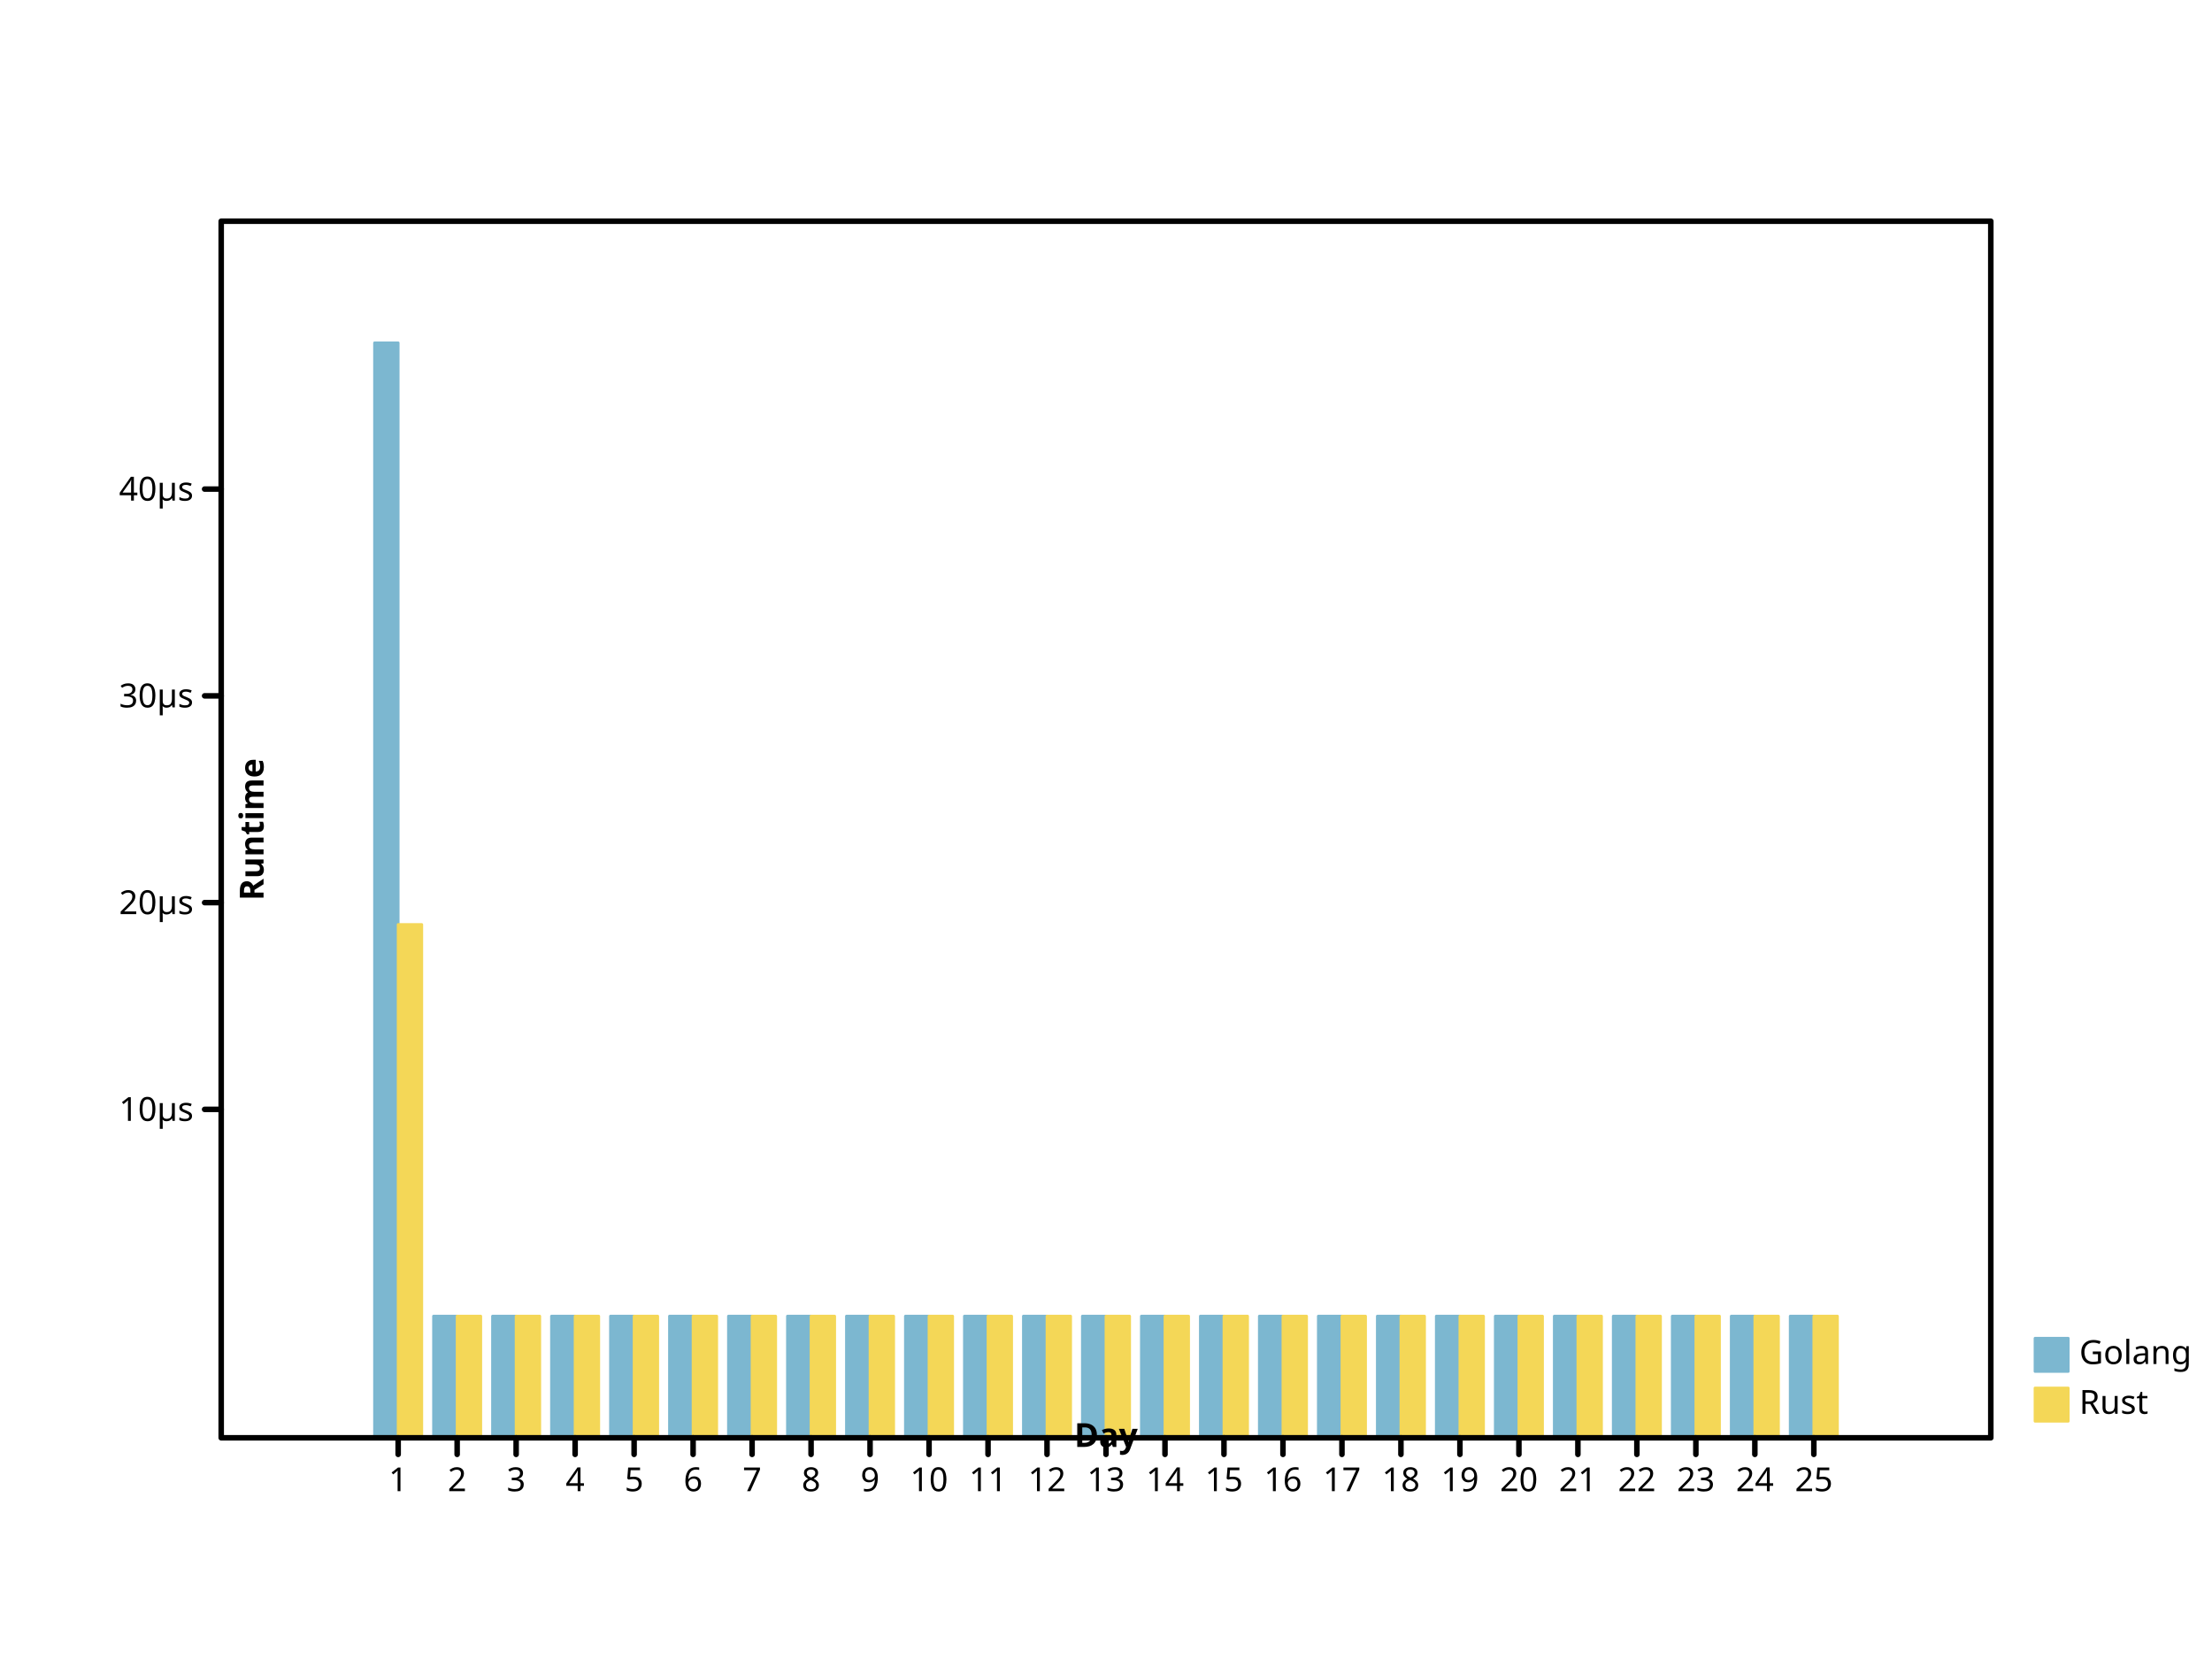
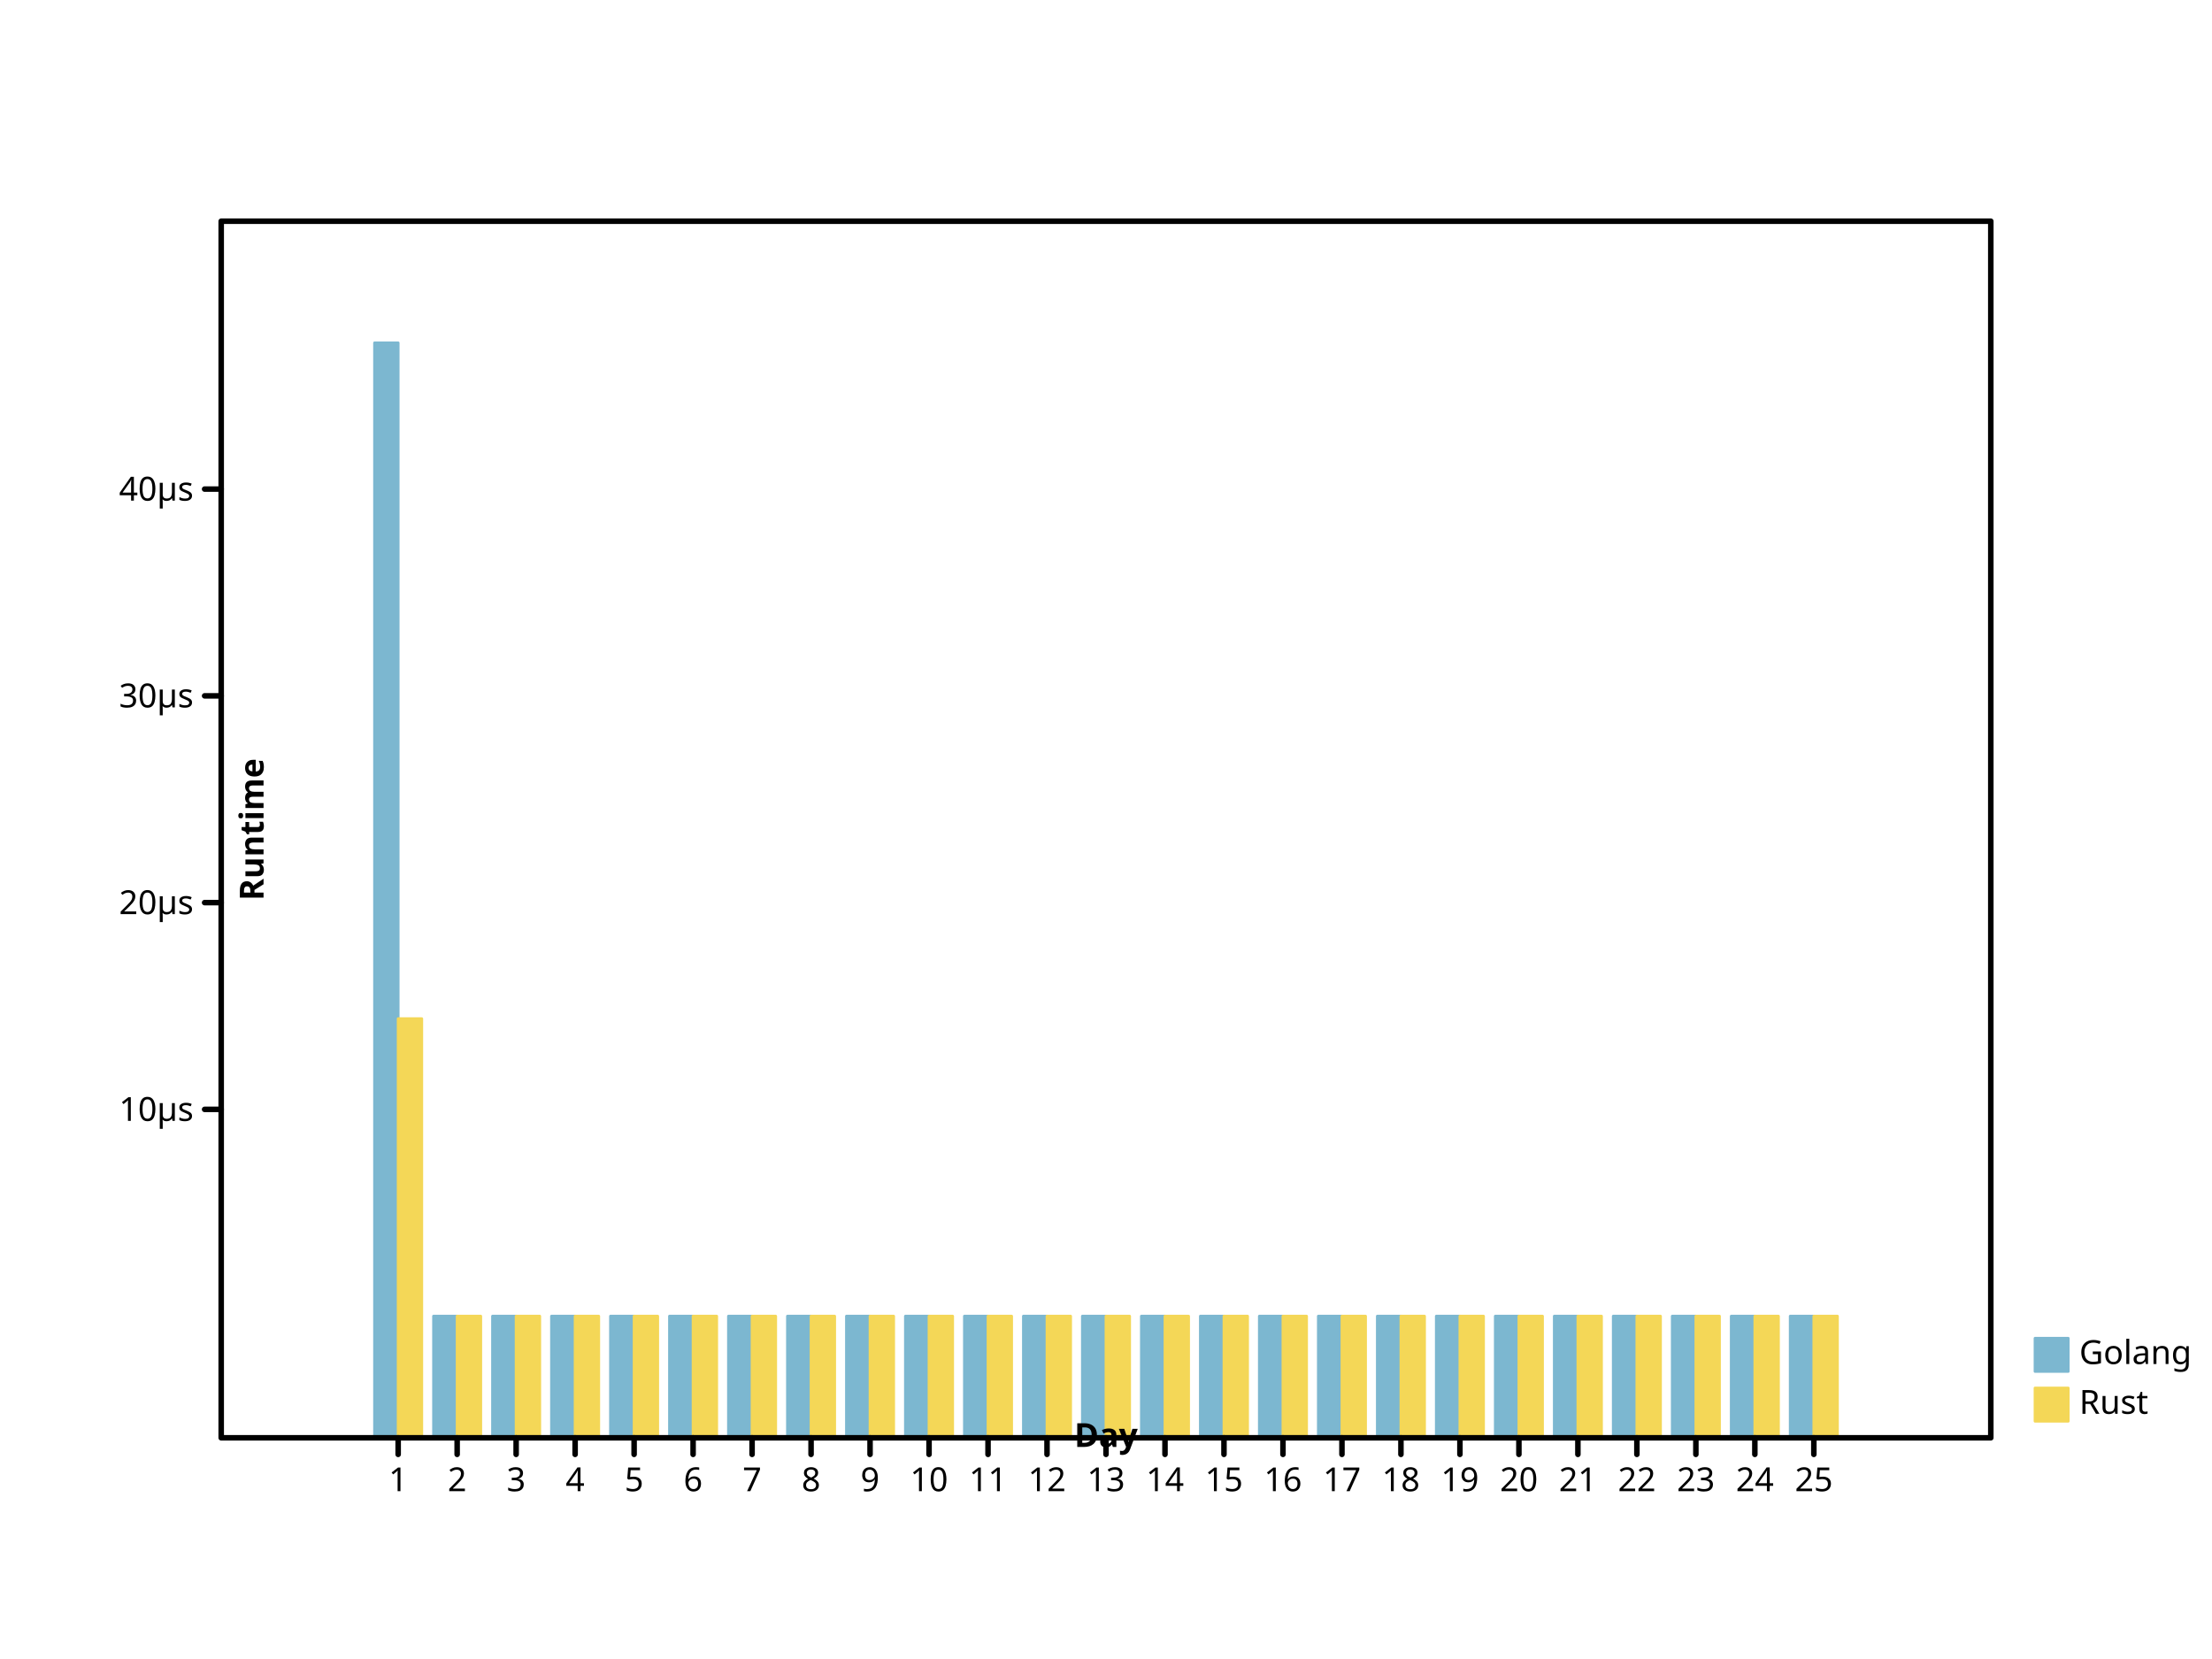
- <svg xmlns="http://www.w3.org/2000/svg" preserveAspectRatio="xMidYMid meet" width="800" height="600" viewbox="0 0 800 600">
+ <svg xmlns="http://www.w3.org/2000/svg" width="800" height="600" viewbox="0 0 800 600" preserveAspectRatio="xMidYMid meet">
  <defs>
-     <marker viewBox="0 0 10 10 " refX="5" refY="5" markerUnits="userSpaceOnUse" markerWidth="2%" markerHeight="2%" id="circle">
-       <circle cx="5" cy="5" r="3" fill="none" stroke="black" />
+     <marker refY="5" markerUnits="userSpaceOnUse" markerWidth="2%" markerHeight="2%" id="circle" viewBox="0 0 10 10 " refX="5">
+       <circle stroke="black" cx="5" cy="5" r="3" fill="none" />
    </marker>
-     <marker markerUnits="userSpaceOnUse" markerWidth="2%" markerHeight="2%" id="filled-circle" viewBox="0 0 10 10 " refX="5" refY="5">
-       <circle cy="5" r="3" fill="black" stroke="none" cx="5" />
+     <marker refX="5" refY="5" markerUnits="userSpaceOnUse" markerWidth="2%" markerHeight="2%" id="filled-circle" viewBox="0 0 10 10 ">
+       <circle fill="black" stroke="none" cx="5" cy="5" r="3" />
    </marker>
-     <marker markerWidth="2%" markerHeight="2%" id="square" viewBox="0 0 10 10 " refX="5" refY="5" markerUnits="userSpaceOnUse">
+     <marker refX="5" refY="5" markerUnits="userSpaceOnUse" markerWidth="2%" markerHeight="2%" id="square" viewBox="0 0 10 10 ">
      <rect x="2" y="2" width="6" height="6" fill="none" stroke="black" />
    </marker>
-     <marker refX="5" refY="5" markerUnits="userSpaceOnUse" markerWidth="2%" markerHeight="2%" id="filled-square" viewBox="0 0 10 10 ">
-       <rect y="2" width="6" height="6" fill="black" stroke="none" x="2" />
+     <marker markerWidth="2%" markerHeight="2%" id="filled-square" viewBox="0 0 10 10 " refX="5" refY="5" markerUnits="userSpaceOnUse">
+       <rect stroke="none" x="2" y="2" width="6" height="6" fill="black" />
    </marker>
  </defs>
-   <g fill="hsl(198, 47%, 65%)" stroke="hsl(198, 47%, 65%)" stroke-width="1px" stroke-linecap="round" stroke-linejoin="round" transform="translate(80 520 )scale(1 -1 )">
-     <rect height="396" vector-effect="non-scaling-stroke" x="5.546667e+01" y="0" width="8.533333e+00" />
-     <rect vector-effect="non-scaling-stroke" x="7.680000e+01" y="0" width="8.533333e+00" height="44" />
-     <rect width="8.533333e+00" height="44" vector-effect="non-scaling-stroke" x="9.813333e+01" y="0" />
-     <rect height="44" vector-effect="non-scaling-stroke" x="1.194667e+02" y="0" width="8.533333e+00" />
-     <rect x="1.408000e+02" y="0" width="8.533333e+00" height="44" vector-effect="non-scaling-stroke" />
-     <rect y="0" width="8.533333e+00" height="44" vector-effect="non-scaling-stroke" x="1.621333e+02" />
+   <g stroke-width="1px" stroke-linecap="round" stroke-linejoin="round" transform="translate(80 520 )scale(1 -1 )" fill="hsl(198, 47%, 65%)" stroke="hsl(198, 47%, 65%)">
+     <rect vector-effect="non-scaling-stroke" x="5.546667e+01" y="0" width="8.533333e+00" height="396" />
+     <rect height="44" vector-effect="non-scaling-stroke" x="7.680000e+01" y="0" width="8.533333e+00" />
+     <rect y="0" width="8.533333e+00" height="44" vector-effect="non-scaling-stroke" x="9.813333e+01" />
+     <rect x="1.194667e+02" y="0" width="8.533333e+00" height="44" vector-effect="non-scaling-stroke" />
+     <rect height="44" vector-effect="non-scaling-stroke" x="1.408000e+02" y="0" width="8.533333e+00" />
+     <rect vector-effect="non-scaling-stroke" x="1.621333e+02" y="0" width="8.533333e+00" height="44" />
    <rect height="44" vector-effect="non-scaling-stroke" x="1.834667e+02" y="0" width="8.533333e+00" />
-     <rect vector-effect="non-scaling-stroke" x="2.048000e+02" y="0" width="8.533333e+00" height="44" />
+     <rect x="2.048000e+02" y="0" width="8.533333e+00" height="44" vector-effect="non-scaling-stroke" />
    <rect width="8.533333e+00" height="44" vector-effect="non-scaling-stroke" x="2.261333e+02" y="0" />
-     <rect height="44" vector-effect="non-scaling-stroke" x="2.474667e+02" y="0" width="8.533333e+00" />
-     <rect y="0" width="8.533333e+00" height="44" vector-effect="non-scaling-stroke" x="2.688000e+02" />
-     <rect vector-effect="non-scaling-stroke" x="2.901333e+02" y="0" width="8.533333e+00" height="44" />
-     <rect height="44" vector-effect="non-scaling-stroke" x="3.114667e+02" y="0" width="8.533333e+00" />
-     <rect width="8.533333e+00" height="44" vector-effect="non-scaling-stroke" x="3.328000e+02" y="0" />
-     <rect y="0" width="8.533333e+00" height="44" vector-effect="non-scaling-stroke" x="3.541333e+02" />
+     <rect vector-effect="non-scaling-stroke" x="2.474667e+02" y="0" width="8.533333e+00" height="44" />
+     <rect width="8.533333e+00" height="44" vector-effect="non-scaling-stroke" x="2.688000e+02" y="0" />
+     <rect x="2.901333e+02" y="0" width="8.533333e+00" height="44" vector-effect="non-scaling-stroke" />
+     <rect y="0" width="8.533333e+00" height="44" vector-effect="non-scaling-stroke" x="3.114667e+02" />
+     <rect height="44" vector-effect="non-scaling-stroke" x="3.328000e+02" y="0" width="8.533333e+00" />
+     <rect height="44" vector-effect="non-scaling-stroke" x="3.541333e+02" y="0" width="8.533333e+00" />
    <rect y="0" width="8.533333e+00" height="44" vector-effect="non-scaling-stroke" x="3.754667e+02" />
    <rect width="8.533333e+00" height="44" vector-effect="non-scaling-stroke" x="3.968000e+02" y="0" />
-     <rect height="44" vector-effect="non-scaling-stroke" x="4.181333e+02" y="0" width="8.533333e+00" />
-     <rect y="0" width="8.533333e+00" height="44" vector-effect="non-scaling-stroke" x="4.394667e+02" />
-     <rect width="8.533333e+00" height="44" vector-effect="non-scaling-stroke" x="4.608000e+02" y="0" />
-     <rect width="8.533333e+00" height="44" vector-effect="non-scaling-stroke" x="4.821333e+02" y="0" />
-     <rect height="44" vector-effect="non-scaling-stroke" x="5.034667e+02" y="0" width="8.533333e+00" />
-     <rect vector-effect="non-scaling-stroke" x="5.248000e+02" y="0" width="8.533333e+00" height="44" />
-     <rect width="8.533333e+00" height="44" vector-effect="non-scaling-stroke" x="5.461333e+02" y="0" />
+     <rect vector-effect="non-scaling-stroke" x="4.181333e+02" y="0" width="8.533333e+00" height="44" />
+     <rect vector-effect="non-scaling-stroke" x="4.394667e+02" y="0" width="8.533333e+00" height="44" />
+     <rect x="4.608000e+02" y="0" width="8.533333e+00" height="44" vector-effect="non-scaling-stroke" />
+     <rect y="0" width="8.533333e+00" height="44" vector-effect="non-scaling-stroke" x="4.821333e+02" />
+     <rect y="0" width="8.533333e+00" height="44" vector-effect="non-scaling-stroke" x="5.034667e+02" />
+     <rect y="0" width="8.533333e+00" height="44" vector-effect="non-scaling-stroke" x="5.248000e+02" />
+     <rect vector-effect="non-scaling-stroke" x="5.461333e+02" y="0" width="8.533333e+00" height="44" />
    <rect vector-effect="non-scaling-stroke" x="5.674667e+02" y="0" width="8.533333e+00" height="44" />
  </g>
  <g stroke-linecap="round" stroke-linejoin="round" transform="translate(80 520 )scale(1 -1 )" fill="hsl(49, 88%, 65%)" stroke="hsl(49, 88%, 65%)" stroke-width="1px">
-     <rect height="1.856315e+02" vector-effect="non-scaling-stroke" x="64" y="0" width="8.533333e+00" />
-     <rect vector-effect="non-scaling-stroke" x="8.533333e+01" y="0" width="8.533333e+00" height="44" />
-     <rect x="1.066667e+02" y="0" width="8.533333e+00" height="44" vector-effect="non-scaling-stroke" />
-     <rect x="128" y="0" width="8.533333e+00" height="44" vector-effect="non-scaling-stroke" />
-     <rect y="0" width="8.533333e+00" height="44" vector-effect="non-scaling-stroke" x="1.493333e+02" />
-     <rect width="8.533333e+00" height="44" vector-effect="non-scaling-stroke" x="1.706667e+02" y="0" />
-     <rect width="8.533333e+00" height="44" vector-effect="non-scaling-stroke" x="192" y="0" />
-     <rect y="0" width="8.533333e+00" height="44" vector-effect="non-scaling-stroke" x="2.133333e+02" />
-     <rect vector-effect="non-scaling-stroke" x="2.346667e+02" y="0" width="8.533333e+00" height="44" />
-     <rect y="0" width="8.533333e+00" height="44" vector-effect="non-scaling-stroke" x="2.560000e+02" />
-     <rect vector-effect="non-scaling-stroke" x="2.773333e+02" y="0" width="8.533333e+00" height="44" />
-     <rect height="44" vector-effect="non-scaling-stroke" x="2.986667e+02" y="0" width="8.533333e+00" />
-     <rect height="44" vector-effect="non-scaling-stroke" x="320" y="0" width="8.533333e+00" />
-     <rect vector-effect="non-scaling-stroke" x="3.413333e+02" y="0" width="8.533333e+00" height="44" />
-     <rect vector-effect="non-scaling-stroke" x="3.626667e+02" y="0" width="8.533333e+00" height="44" />
+     <rect width="8.533333e+00" height="1.515772e+02" vector-effect="non-scaling-stroke" x="64" y="0" />
+     <rect y="0" width="8.533333e+00" height="44" vector-effect="non-scaling-stroke" x="8.533333e+01" />
+     <rect height="44" vector-effect="non-scaling-stroke" x="1.066667e+02" y="0" width="8.533333e+00" />
+     <rect y="0" width="8.533333e+00" height="44" vector-effect="non-scaling-stroke" x="128" />
+     <rect height="44" vector-effect="non-scaling-stroke" x="1.493333e+02" y="0" width="8.533333e+00" />
+     <rect vector-effect="non-scaling-stroke" x="1.706667e+02" y="0" width="8.533333e+00" height="44" />
+     <rect vector-effect="non-scaling-stroke" x="192" y="0" width="8.533333e+00" height="44" />
+     <rect width="8.533333e+00" height="44" vector-effect="non-scaling-stroke" x="2.133333e+02" y="0" />
+     <rect x="2.346667e+02" y="0" width="8.533333e+00" height="44" vector-effect="non-scaling-stroke" />
+     <rect vector-effect="non-scaling-stroke" x="2.560000e+02" y="0" width="8.533333e+00" height="44" />
+     <rect y="0" width="8.533333e+00" height="44" vector-effect="non-scaling-stroke" x="2.773333e+02" />
+     <rect x="2.986667e+02" y="0" width="8.533333e+00" height="44" vector-effect="non-scaling-stroke" />
+     <rect vector-effect="non-scaling-stroke" x="320" y="0" width="8.533333e+00" height="44" />
+     <rect y="0" width="8.533333e+00" height="44" vector-effect="non-scaling-stroke" x="3.413333e+02" />
+     <rect width="8.533333e+00" height="44" vector-effect="non-scaling-stroke" x="3.626667e+02" y="0" />
    <rect vector-effect="non-scaling-stroke" x="384" y="0" width="8.533333e+00" height="44" />
-     <rect height="44" vector-effect="non-scaling-stroke" x="4.053333e+02" y="0" width="8.533333e+00" />
-     <rect height="44" vector-effect="non-scaling-stroke" x="4.266667e+02" y="0" width="8.533333e+00" />
+     <rect x="4.053333e+02" y="0" width="8.533333e+00" height="44" vector-effect="non-scaling-stroke" />
+     <rect vector-effect="non-scaling-stroke" x="4.266667e+02" y="0" width="8.533333e+00" height="44" />
    <rect x="448" y="0" width="8.533333e+00" height="44" vector-effect="non-scaling-stroke" />
    <rect x="4.693333e+02" y="0" width="8.533333e+00" height="44" vector-effect="non-scaling-stroke" />
-     <rect vector-effect="non-scaling-stroke" x="4.906667e+02" y="0" width="8.533333e+00" height="44" />
-     <rect y="0" width="8.533333e+00" height="44" vector-effect="non-scaling-stroke" x="512" />
-     <rect width="8.533333e+00" height="44" vector-effect="non-scaling-stroke" x="5.333333e+02" y="0" />
-     <rect height="44" vector-effect="non-scaling-stroke" x="5.546667e+02" y="0" width="8.533333e+00" />
-     <rect vector-effect="non-scaling-stroke" x="576" y="0" width="8.533333e+00" height="44" />
+     <rect width="8.533333e+00" height="44" vector-effect="non-scaling-stroke" x="4.906667e+02" y="0" />
+     <rect vector-effect="non-scaling-stroke" x="512" y="0" width="8.533333e+00" height="44" />
+     <rect y="0" width="8.533333e+00" height="44" vector-effect="non-scaling-stroke" x="5.333333e+02" />
+     <rect vector-effect="non-scaling-stroke" x="5.546667e+02" y="0" width="8.533333e+00" height="44" />
+     <rect width="8.533333e+00" height="44" vector-effect="non-scaling-stroke" x="576" y="0" />
  </g>
-   <g dominant-baseline="hanging" stroke="hsl(198, 47%, 65%)" font-family="sans-serif" font-weight="normal" stroke-linejoin="round" font-size="12px" text-anchor="start" stroke-width="1px" stroke-linecap="round" font-style="normal" fill="hsl(198, 47%, 65%)">
-     <rect width="12" height="12" vector-effect="non-scaling-stroke" x="736" y="484" />
+   <g stroke="hsl(198, 47%, 65%)" stroke-linejoin="round" dominant-baseline="hanging" fill="hsl(198, 47%, 65%)" font-style="normal" font-size="12px" stroke-width="1px" font-family="sans-serif" text-anchor="start" stroke-linecap="round" font-weight="normal">
+     <rect vector-effect="non-scaling-stroke" x="736" y="484" width="12" height="12" />
    <g fill="black" stroke="black">
-       <text stroke="none" vector-effect="non-scaling-stroke" x="752" y="484" dominant-baseline="hanging">Golang</text>
+       <text dominant-baseline="hanging" stroke="none" vector-effect="non-scaling-stroke" x="752" y="484">Golang</text>
    </g>
-     <g stroke-width="1px" stroke="hsl(49, 88%, 65%)" stroke-linejoin="round" font-size="12px" font-style="normal" fill="hsl(49, 88%, 65%)" font-family="sans-serif" stroke-linecap="round" text-anchor="start" font-weight="normal" dominant-baseline="hanging">
-       <rect vector-effect="non-scaling-stroke" x="736" y="502" width="12" height="12" />
-       <g fill="black" stroke="black">
-         <text vector-effect="non-scaling-stroke" x="752" y="502" dominant-baseline="hanging" stroke="none">Rust</text>
-         <g fill="none" dominant-baseline="hanging" stroke-linejoin="round" font-size="12px" stroke-width="2px" text-anchor="start" font-family="sans-serif" stroke-linecap="round" font-weight="normal" font-style="normal">
+     <g text-anchor="start" font-family="sans-serif" font-size="12px" font-style="normal" fill="hsl(49, 88%, 65%)" stroke-linecap="round" font-weight="normal" dominant-baseline="hanging" stroke="hsl(49, 88%, 65%)" stroke-width="1px" stroke-linejoin="round">
+       <rect x="736" y="502" width="12" height="12" vector-effect="non-scaling-stroke" />
+       <g stroke="black" fill="black">
+         <text dominant-baseline="hanging" stroke="none" vector-effect="non-scaling-stroke" x="752" y="502">Rust</text>
+         <g font-size="12px" stroke-linejoin="round" stroke-width="2px" text-anchor="start" stroke-linecap="round" font-family="sans-serif" fill="none" font-weight="normal" dominant-baseline="hanging" font-style="normal">
          <rect height="440" vector-effect="non-scaling-stroke" x="80" y="80" width="640" />
        </g>
-         <g stroke="black" font-weight="normal" fill="none" stroke-linecap="round" font-family="sans-serif" dominant-baseline="hanging" font-size="12px" font-style="normal" text-anchor="start" transform="translate(80 520 )scale(1 -1 )" stroke-width="2px" stroke-linejoin="round">
+         <g font-style="normal" font-weight="normal" text-anchor="start" stroke="black" stroke-linejoin="round" fill="none" stroke-linecap="round" transform="translate(80 520 )scale(1 -1 )" stroke-width="2px" font-family="sans-serif" font-size="12px" dominant-baseline="hanging">
          <path vector-effect="non-scaling-stroke" d="M64,0 L64,-6 M8.533333e+01,0 L8.533333e+01,-6 M1.066667e+02,0 L1.066667e+02,-6 M128,0 L128,-6 M1.493333e+02,0 L1.493333e+02,-6 M1.706667e+02,0 L1.706667e+02,-6 M192,0 L192,-6 M2.133333e+02,0 L2.133333e+02,-6 M2.346667e+02,0 L2.346667e+02,-6 M256,0 L256,-6 M2.773333e+02,0 L2.773333e+02,-6 M2.986667e+02,0 L2.986667e+02,-6 M320,0 L320,-6 M3.413333e+02,0 L3.413333e+02,-6 M3.626667e+02,0 L3.626667e+02,-6 M384,0 L384,-6 M4.053333e+02,0 L4.053333e+02,-6 M4.266667e+02,0 L4.266667e+02,-6 M448,0 L448,-6 M4.693333e+02,0 L4.693333e+02,-6 M4.906667e+02,0 L4.906667e+02,-6 M512,0 L512,-6 M5.333333e+02,0 L5.333333e+02,-6 M5.546667e+02,0 L5.546667e+02,-6 M576,0 L576,-6 " />
        </g>
-         <g fill="black" font-family="sans-serif" dominant-baseline="hanging" stroke-width="2px" stroke-linejoin="round" font-style="normal" transform="translate(80 520 )scale(1 1 )" font-weight="normal" stroke="black" stroke-linecap="round" font-size="12px" text-anchor="middle">
-           <text vector-effect="non-scaling-stroke" x="64" y="10" dominant-baseline="hanging" stroke="none">1</text>
+         <g dominant-baseline="hanging" fill="black" stroke-linecap="round" font-size="12px" stroke-width="2px" stroke-linejoin="round" font-weight="normal" transform="translate(80 520 )scale(1 1 )" font-style="normal" font-family="sans-serif" stroke="black" text-anchor="middle">
+           <text stroke="none" vector-effect="non-scaling-stroke" x="64" y="10" dominant-baseline="hanging">1</text>
          <text vector-effect="non-scaling-stroke" x="8.533333e+01" y="10" dominant-baseline="hanging" stroke="none">2</text>
          <text stroke="none" vector-effect="non-scaling-stroke" x="1.066667e+02" y="10" dominant-baseline="hanging">3</text>
-           <text stroke="none" vector-effect="non-scaling-stroke" x="128" y="10" dominant-baseline="hanging">4</text>
-           <text y="10" dominant-baseline="hanging" stroke="none" vector-effect="non-scaling-stroke" x="1.493333e+02">5</text>
-           <text dominant-baseline="hanging" stroke="none" vector-effect="non-scaling-stroke" x="1.706667e+02" y="10">6</text>
-           <text stroke="none" vector-effect="non-scaling-stroke" x="192" y="10" dominant-baseline="hanging">7</text>
+           <text y="10" dominant-baseline="hanging" stroke="none" vector-effect="non-scaling-stroke" x="128">4</text>
+           <text vector-effect="non-scaling-stroke" x="1.493333e+02" y="10" dominant-baseline="hanging" stroke="none">5</text>
+           <text x="1.706667e+02" y="10" dominant-baseline="hanging" stroke="none" vector-effect="non-scaling-stroke">6</text>
+           <text vector-effect="non-scaling-stroke" x="192" y="10" dominant-baseline="hanging" stroke="none">7</text>
          <text dominant-baseline="hanging" stroke="none" vector-effect="non-scaling-stroke" x="2.133333e+02" y="10">8</text>
-           <text vector-effect="non-scaling-stroke" x="2.346667e+02" y="10" dominant-baseline="hanging" stroke="none">9</text>
-           <text dominant-baseline="hanging" stroke="none" vector-effect="non-scaling-stroke" x="256" y="10">10</text>
+           <text stroke="none" vector-effect="non-scaling-stroke" x="2.346667e+02" y="10" dominant-baseline="hanging">9</text>
+           <text vector-effect="non-scaling-stroke" x="256" y="10" dominant-baseline="hanging" stroke="none">10</text>
          <text x="2.773333e+02" y="10" dominant-baseline="hanging" stroke="none" vector-effect="non-scaling-stroke">11</text>
-           <text dominant-baseline="hanging" stroke="none" vector-effect="non-scaling-stroke" x="2.986667e+02" y="10">12</text>
+           <text vector-effect="non-scaling-stroke" x="2.986667e+02" y="10" dominant-baseline="hanging" stroke="none">12</text>
          <text x="320" y="10" dominant-baseline="hanging" stroke="none" vector-effect="non-scaling-stroke">13</text>
          <text stroke="none" vector-effect="non-scaling-stroke" x="3.413333e+02" y="10" dominant-baseline="hanging">14</text>
          <text stroke="none" vector-effect="non-scaling-stroke" x="3.626667e+02" y="10" dominant-baseline="hanging">15</text>
-           <text vector-effect="non-scaling-stroke" x="384" y="10" dominant-baseline="hanging" stroke="none">16</text>
-           <text dominant-baseline="hanging" stroke="none" vector-effect="non-scaling-stroke" x="4.053333e+02" y="10">17</text>
-           <text stroke="none" vector-effect="non-scaling-stroke" x="4.266667e+02" y="10" dominant-baseline="hanging">18</text>
-           <text vector-effect="non-scaling-stroke" x="448" y="10" dominant-baseline="hanging" stroke="none">19</text>
-           <text vector-effect="non-scaling-stroke" x="4.693333e+02" y="10" dominant-baseline="hanging" stroke="none">20</text>
+           <text x="384" y="10" dominant-baseline="hanging" stroke="none" vector-effect="non-scaling-stroke">16</text>
+           <text vector-effect="non-scaling-stroke" x="4.053333e+02" y="10" dominant-baseline="hanging" stroke="none">17</text>
+           <text dominant-baseline="hanging" stroke="none" vector-effect="non-scaling-stroke" x="4.266667e+02" y="10">18</text>
+           <text dominant-baseline="hanging" stroke="none" vector-effect="non-scaling-stroke" x="448" y="10">19</text>
+           <text stroke="none" vector-effect="non-scaling-stroke" x="4.693333e+02" y="10" dominant-baseline="hanging">20</text>
          <text stroke="none" vector-effect="non-scaling-stroke" x="4.906667e+02" y="10" dominant-baseline="hanging">21</text>
-           <text stroke="none" vector-effect="non-scaling-stroke" x="512" y="10" dominant-baseline="hanging">22</text>
-           <text stroke="none" vector-effect="non-scaling-stroke" x="5.333333e+02" y="10" dominant-baseline="hanging">23</text>
-           <text dominant-baseline="hanging" stroke="none" vector-effect="non-scaling-stroke" x="5.546667e+02" y="10">24</text>
+           <text y="10" dominant-baseline="hanging" stroke="none" vector-effect="non-scaling-stroke" x="512">22</text>
+           <text x="5.333333e+02" y="10" dominant-baseline="hanging" stroke="none" vector-effect="non-scaling-stroke">23</text>
+           <text stroke="none" vector-effect="non-scaling-stroke" x="5.546667e+02" y="10" dominant-baseline="hanging">24</text>
          <text stroke="none" vector-effect="non-scaling-stroke" x="576" y="10" dominant-baseline="hanging">25</text>
        </g>
-         <g stroke="black" text-anchor="middle" stroke-width="2px" stroke-linecap="round" transform="translate(80 520 )scale(1 1 )rotate(0 0 0 )" fill="black" dominant-baseline="baseline" font-family="sans-serif" font-weight="bold" stroke-linejoin="round" font-size="12px" font-style="normal">
-           <text dominant-baseline="baseline" stroke="none" vector-effect="non-scaling-stroke" x="320" y="-6">Day</text>
+         <g stroke-width="2px" stroke-linejoin="round" font-style="normal" dominant-baseline="baseline" font-weight="bold" text-anchor="middle" transform="translate(80 520 )scale(1 1 )rotate(0 0 0 )" stroke="black" font-family="sans-serif" font-size="12px" fill="black" stroke-linecap="round">
+           <text stroke="none" vector-effect="non-scaling-stroke" x="320" y="-6" dominant-baseline="baseline">Day</text>
        </g>
-         <g font-family="sans-serif" dominant-baseline="baseline" transform="translate(80 520 )scale(1 -1 )" fill="black" stroke-linejoin="round" font-style="normal" stroke="black" stroke-width="2px" stroke-linecap="round" font-size="12px" text-anchor="middle" font-weight="bold">
-           <path d="M0,1.187791e+02 L-6,1.187791e+02 M0,1.935581e+02 L-6,1.935581e+02 M0,2.683372e+02 L-6,2.683372e+02 M0,3.431162e+02 L-6,3.431162e+02 " vector-effect="non-scaling-stroke" />
+         <g stroke-linecap="round" font-weight="bold" dominant-baseline="baseline" stroke="black" stroke-linejoin="round" font-size="12px" transform="translate(80 520 )scale(1 -1 )" fill="black" stroke-width="2px" font-family="sans-serif" font-style="normal" text-anchor="middle">
+           <path vector-effect="non-scaling-stroke" d="M0,1.187791e+02 L-6,1.187791e+02 M0,1.935581e+02 L-6,1.935581e+02 M0,2.683372e+02 L-6,2.683372e+02 M0,3.431162e+02 L-6,3.431162e+02 " />
        </g>
-         <g fill="black" stroke-width="2px" dominant-baseline="middle" font-family="sans-serif" font-weight="normal" font-size="12px" text-anchor="end" transform="translate(80 520 )scale(1 1 )" stroke-linecap="round" stroke="black" stroke-linejoin="round" font-style="normal">
-           <text stroke="none" vector-effect="non-scaling-stroke" x="-10" y="-1.187791e+02" dominant-baseline="middle">10µs</text>
-           <text stroke="none" vector-effect="non-scaling-stroke" x="-10" y="-1.935581e+02" dominant-baseline="middle">20µs</text>
-           <text x="-10" y="-2.683372e+02" dominant-baseline="middle" stroke="none" vector-effect="non-scaling-stroke">30µs</text>
-           <text vector-effect="non-scaling-stroke" x="-10" y="-3.431162e+02" dominant-baseline="middle" stroke="none">40µs</text>
+         <g fill="black" text-anchor="end" dominant-baseline="middle" transform="translate(80 520 )scale(1 1 )" stroke="black" stroke-width="2px" stroke-linejoin="round" font-family="sans-serif" stroke-linecap="round" font-style="normal" font-weight="normal" font-size="12px">
+           <text x="-10" y="-1.187791e+02" dominant-baseline="middle" stroke="none" vector-effect="non-scaling-stroke">10µs</text>
+           <text dominant-baseline="middle" stroke="none" vector-effect="non-scaling-stroke" x="-10" y="-1.935581e+02">20µs</text>
+           <text dominant-baseline="middle" stroke="none" vector-effect="non-scaling-stroke" x="-10" y="-2.683372e+02">30µs</text>
+           <text y="-3.431162e+02" dominant-baseline="middle" stroke="none" vector-effect="non-scaling-stroke" x="-10">40µs</text>
        </g>
-         <g text-anchor="middle" stroke-linecap="round" font-size="12px" font-family="sans-serif" dominant-baseline="hanging" stroke="black" font-weight="bold" transform="translate(80 520 )scale(1 1 )rotate(-90 0 0 )" fill="black" stroke-width="2px" stroke-linejoin="round" font-style="normal">
+         <g font-size="12px" stroke="black" stroke-width="2px" font-family="sans-serif" dominant-baseline="hanging" fill="black" stroke-linecap="round" font-style="normal" text-anchor="middle" transform="translate(80 520 )scale(1 1 )rotate(-90 0 0 )" font-weight="bold" stroke-linejoin="round">
          <text y="6" dominant-baseline="hanging" stroke="none" vector-effect="non-scaling-stroke" x="220">Runtime</text>
        </g>
      </g>
    </g>
  </g>
</svg>
